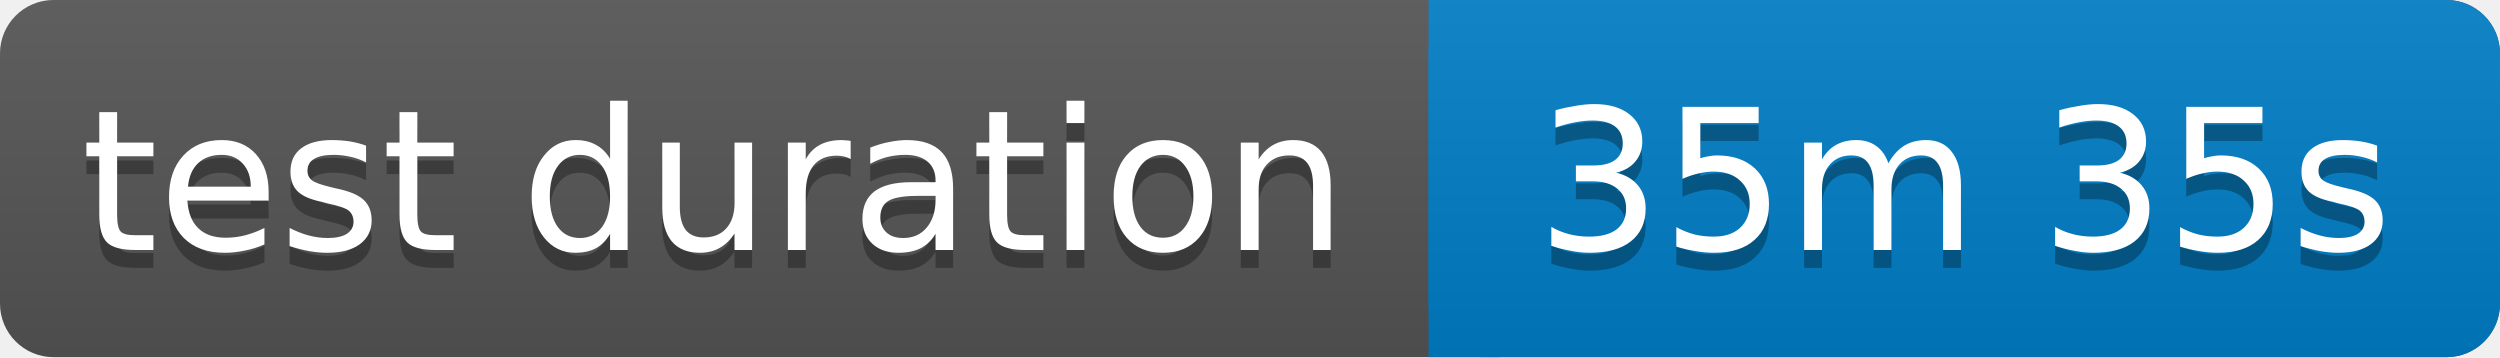
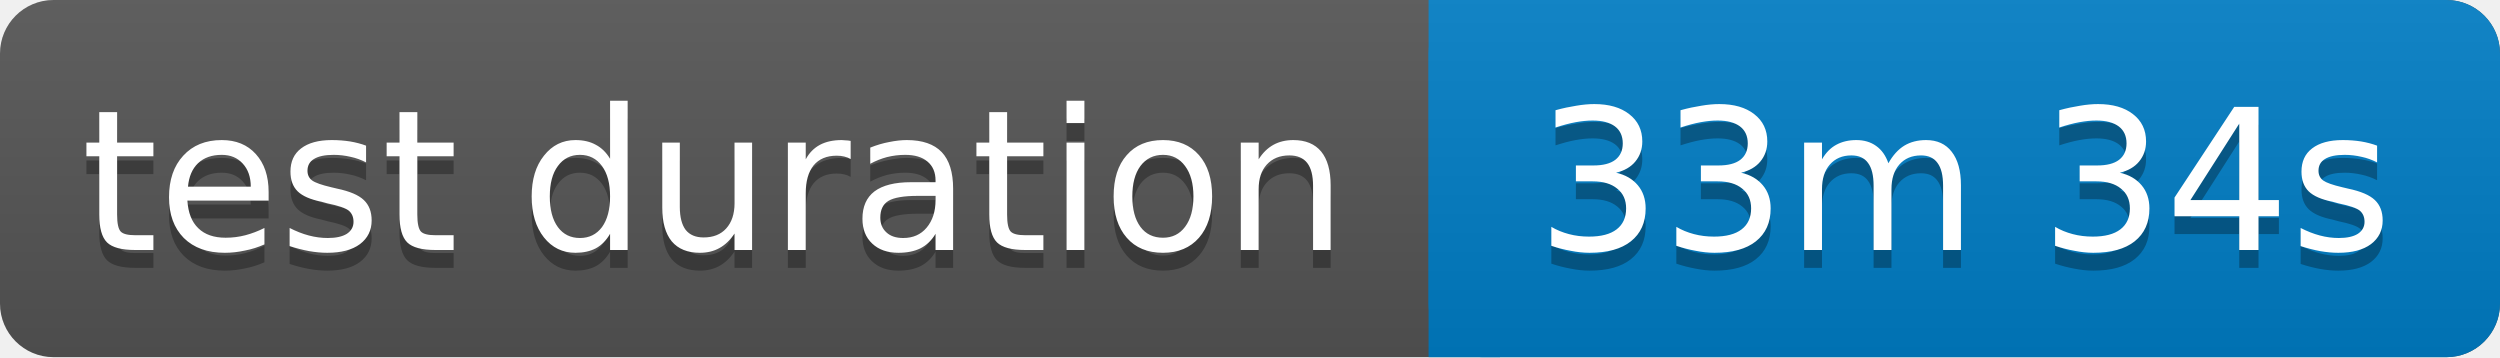
<svg xmlns="http://www.w3.org/2000/svg" width="140" height="20">
  <linearGradient id="b" x2="0" y2="100%">
    <stop offset="0" stop-color="#bbb" stop-opacity=".1" />
    <stop offset="1" stop-opacity=".1" />
  </linearGradient>
  <rect rx="3" width="140" height="20" fill="#555" />
  <rect rx="3" x="80" width="60" height="20" fill="#007ec6" />
  <path fill="#007ec6" d="M80 0h4v20h-4z" />
  <rect rx="3" width="140" height="20" fill="url(#b)" />
  <g fill="#fff" text-anchor="middle" font-family="Verdana,Geneva,DejaVu Sans,sans-serif" font-size="11">
    <text x="40" y="15" fill="#010101" fill-opacity=".3">test duration</text>
    <text x="40" y="14">test duration</text>
-     <text x="110" y="15" fill="#010101" fill-opacity=".3">35m 35s</text>
-     <text x="110" y="14">35m 35s</text>
+     <text x="110" y="15" fill="#010101" fill-opacity=".3">33m 34s</text>
+     <text x="110" y="14">33m 34s</text>
  </g>
</svg>
